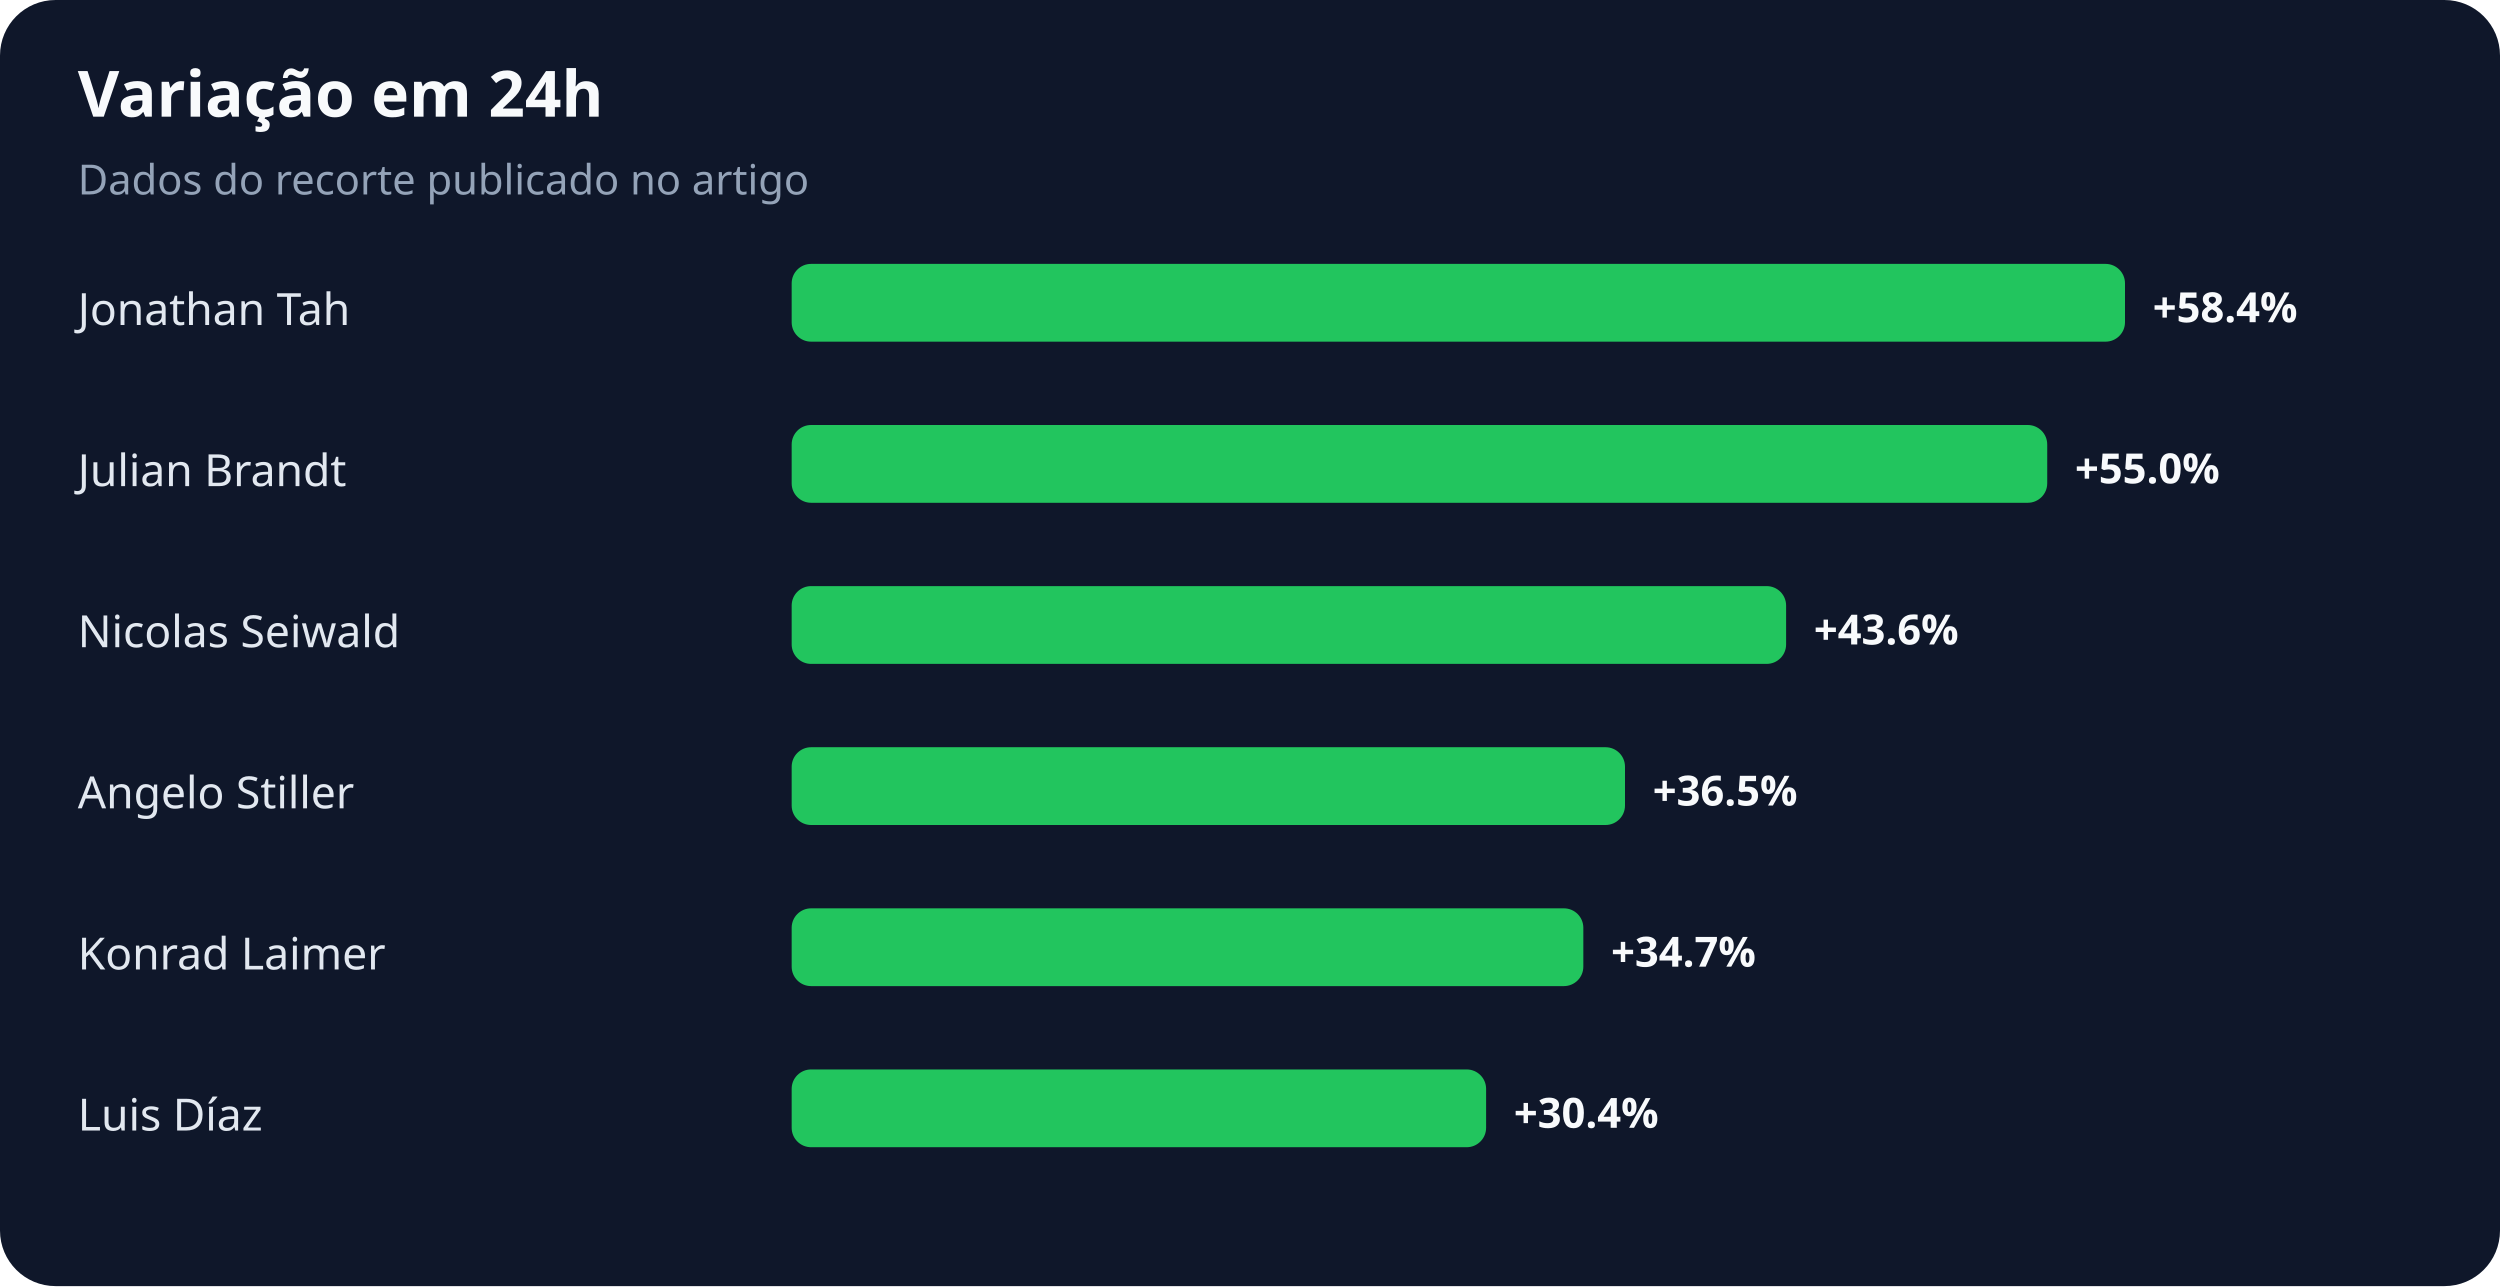
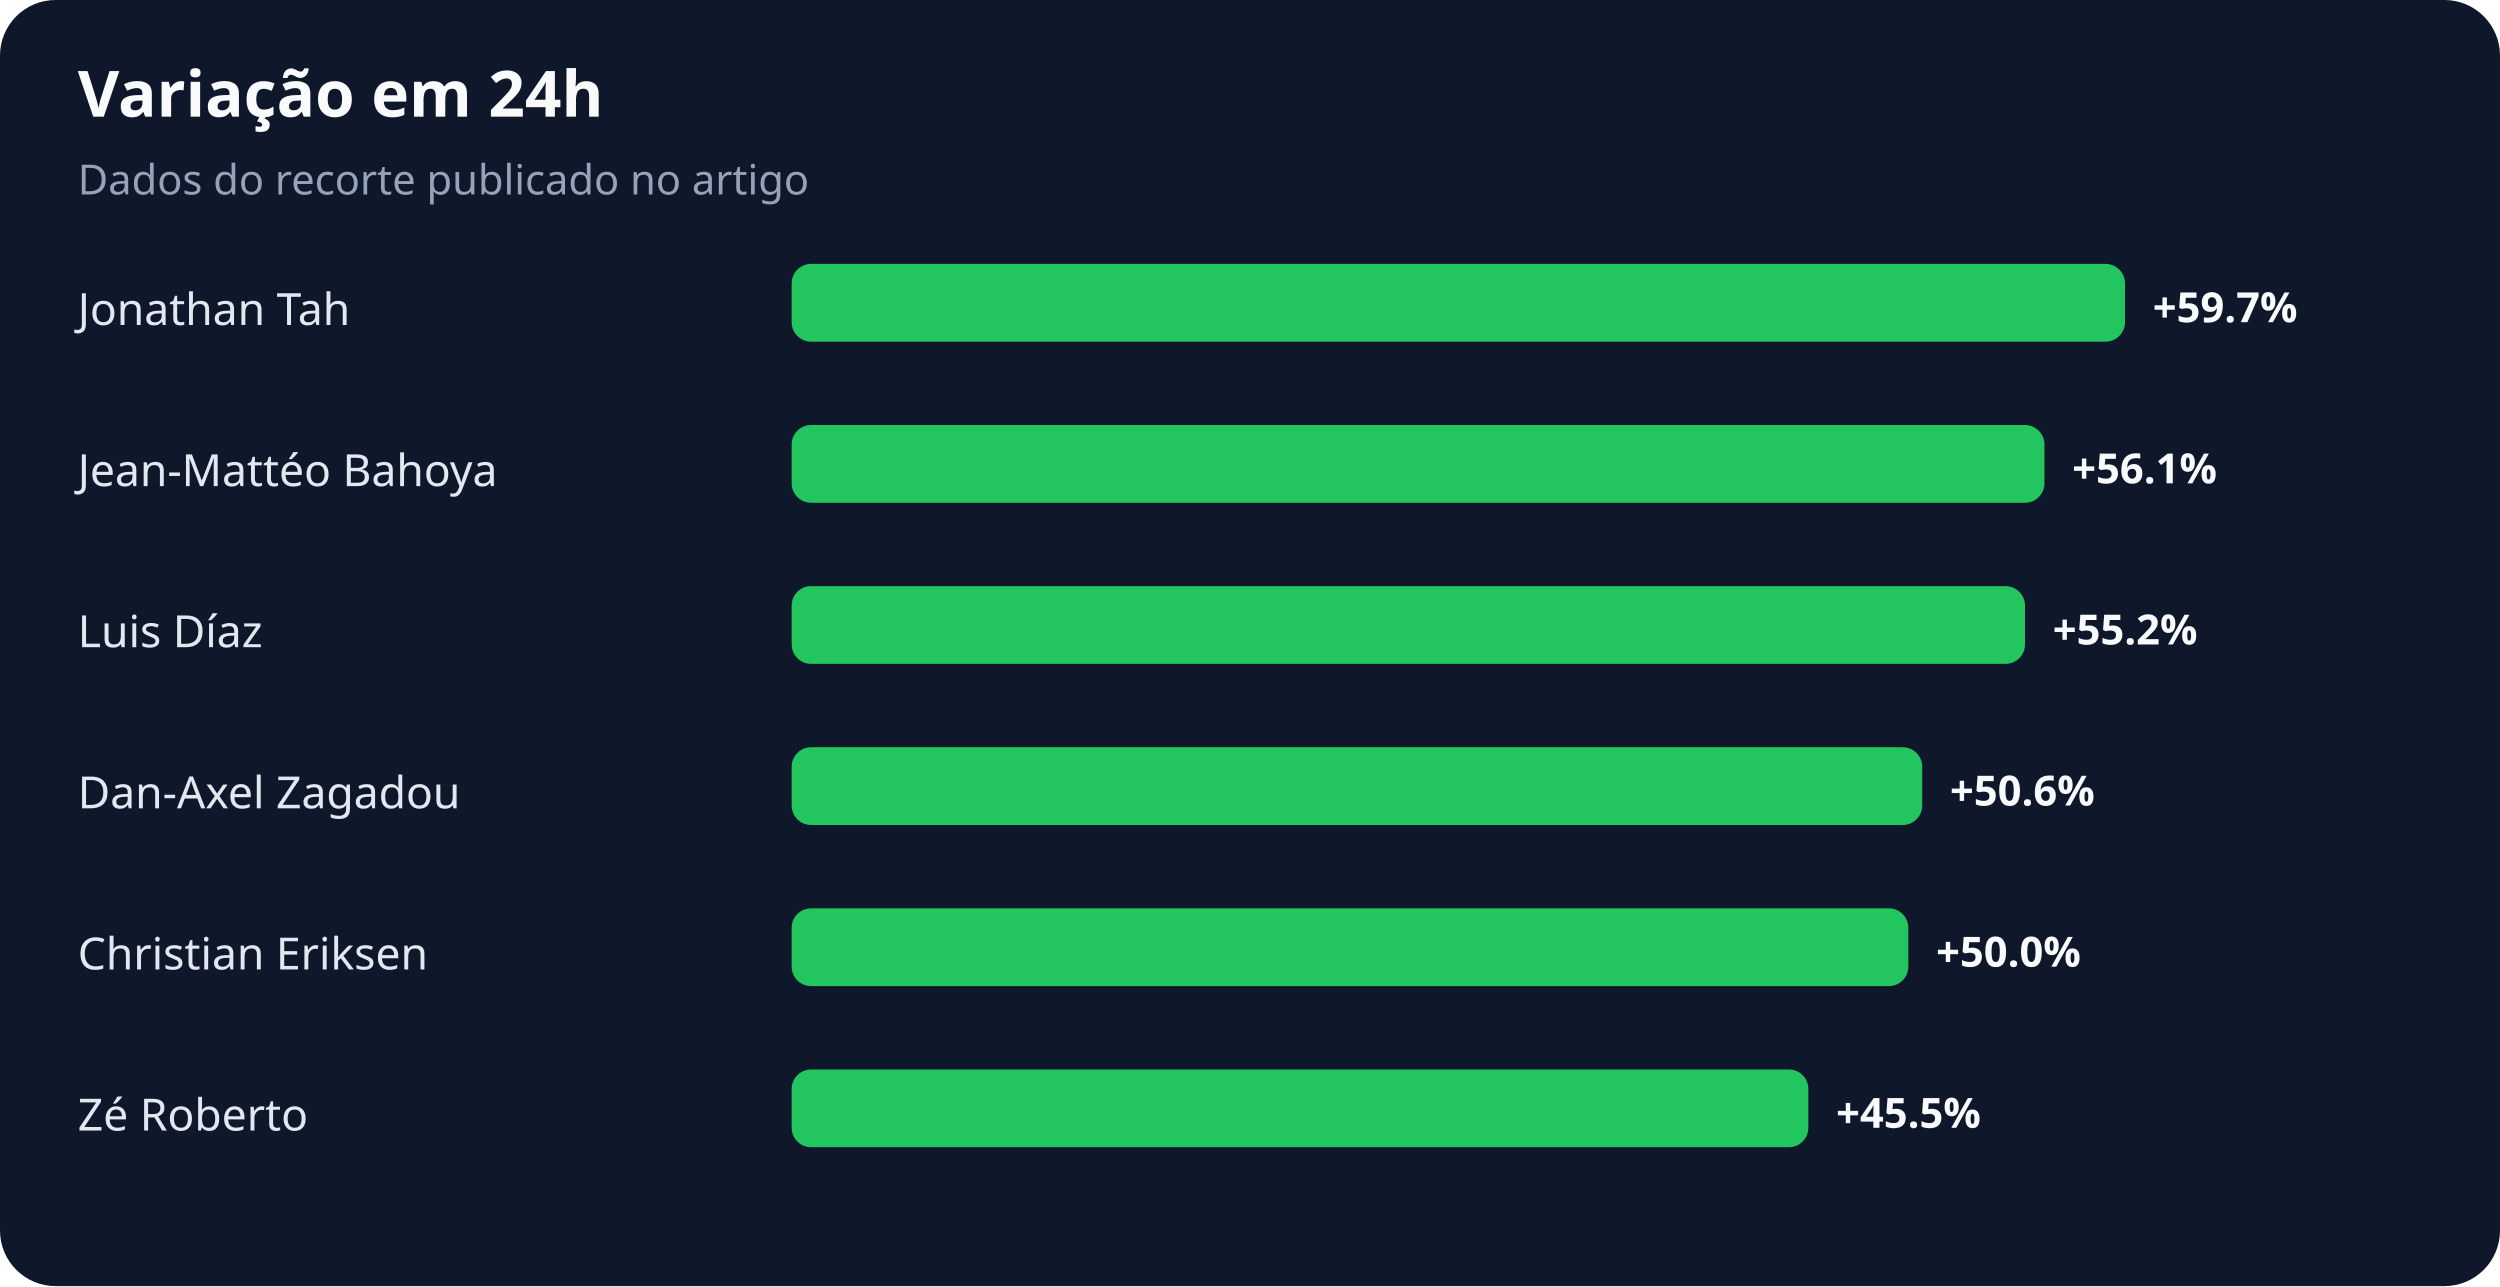
<svg xmlns="http://www.w3.org/2000/svg" width="900" height="463" viewBox="0 0 900 463" role="img" aria-labelledby="title desc">
  <rect width="100%" height="100%" rx="20" fill="#0f172a" />
  <text x="28" y="42" fill="#f8fafc" font-family="system-ui,sans-serif" font-size="23" font-weight="700">Variação em 24h</text>
  <text x="28" y="70" fill="#94a3b8" font-family="system-ui,sans-serif" font-size="15">Dados do recorte publicado no artigo</text>
  <text x="28" y="117" fill="#e2e8f0" font-family="system-ui,sans-serif" font-size="16">Jonathan Tah</text>
  <rect x="285" y="95" width="480" height="28" rx="7" fill="#22c55e" />
-   <text x="775" y="116" fill="#f8fafc" font-family="system-ui,sans-serif" font-size="15" font-weight="700">+58.4%</text>
-   <text x="28" y="175" fill="#e2e8f0" font-family="system-ui,sans-serif" font-size="16">Julian Brandt</text>
-   <rect x="285" y="153" width="452" height="28" rx="7" fill="#22c55e" />
-   <text x="747" y="174" fill="#f8fafc" font-family="system-ui,sans-serif" font-size="15" font-weight="700">+55.0%</text>
-   <text x="28" y="233" fill="#e2e8f0" font-family="system-ui,sans-serif" font-size="16">Nicolas Seiwald</text>
-   <rect x="285" y="211" width="358" height="28" rx="7" fill="#22c55e" />
-   <text x="653" y="232" fill="#f8fafc" font-family="system-ui,sans-serif" font-size="15" font-weight="700">+43.6%</text>
-   <text x="28" y="291" fill="#e2e8f0" font-family="system-ui,sans-serif" font-size="16">Angelo Stiller</text>
-   <rect x="285" y="269" width="300" height="28" rx="7" fill="#22c55e" />
-   <text x="595" y="290" fill="#f8fafc" font-family="system-ui,sans-serif" font-size="15" font-weight="700">+36.5%</text>
-   <text x="28" y="349" fill="#e2e8f0" font-family="system-ui,sans-serif" font-size="16">Konrad Laimer</text>
-   <rect x="285" y="327" width="285" height="28" rx="7" fill="#22c55e" />
-   <text x="580" y="348" fill="#f8fafc" font-family="system-ui,sans-serif" font-size="15" font-weight="700">+34.7%</text>
-   <text x="28" y="407" fill="#e2e8f0" font-family="system-ui,sans-serif" font-size="16">Luis Díaz</text>
-   <rect x="285" y="385" width="250" height="28" rx="7" fill="#22c55e" />
-   <text x="545" y="406" fill="#f8fafc" font-family="system-ui,sans-serif" font-size="15" font-weight="700">+30.4%</text>
+   <text x="775" y="116" fill="#f8fafc" font-family="system-ui,sans-serif" font-size="15" font-weight="700">+59.7%</text>
+   <text x="28" y="175" fill="#e2e8f0" font-family="system-ui,sans-serif" font-size="16">Jean-Mattéo Bahoya</text>
+   <rect x="285" y="153" width="451" height="28" rx="7" fill="#22c55e" />
+   <text x="746" y="174" fill="#f8fafc" font-family="system-ui,sans-serif" font-size="15" font-weight="700">+56.1%</text>
+   <text x="28" y="233" fill="#e2e8f0" font-family="system-ui,sans-serif" font-size="16">Luis Díaz</text>
+   <rect x="285" y="211" width="444" height="28" rx="7" fill="#22c55e" />
+   <text x="739" y="232" fill="#f8fafc" font-family="system-ui,sans-serif" font-size="15" font-weight="700">+55.2%</text>
+   <text x="28" y="291" fill="#e2e8f0" font-family="system-ui,sans-serif" font-size="16">Dan-Axel Zagadou</text>
+   <rect x="285" y="269" width="407" height="28" rx="7" fill="#22c55e" />
+   <text x="702" y="290" fill="#f8fafc" font-family="system-ui,sans-serif" font-size="15" font-weight="700">+50.6%</text>
+   <text x="28" y="349" fill="#e2e8f0" font-family="system-ui,sans-serif" font-size="16">Christian Eriksen</text>
+   <rect x="285" y="327" width="402" height="28" rx="7" fill="#22c55e" />
+   <text x="697" y="348" fill="#f8fafc" font-family="system-ui,sans-serif" font-size="15" font-weight="700">+50.0%</text>
+   <text x="28" y="407" fill="#e2e8f0" font-family="system-ui,sans-serif" font-size="16">Zé Roberto</text>
+   <rect x="285" y="385" width="366" height="28" rx="7" fill="#22c55e" />
+   <text x="661" y="406" fill="#f8fafc" font-family="system-ui,sans-serif" font-size="15" font-weight="700">+45.5%</text>
</svg>
